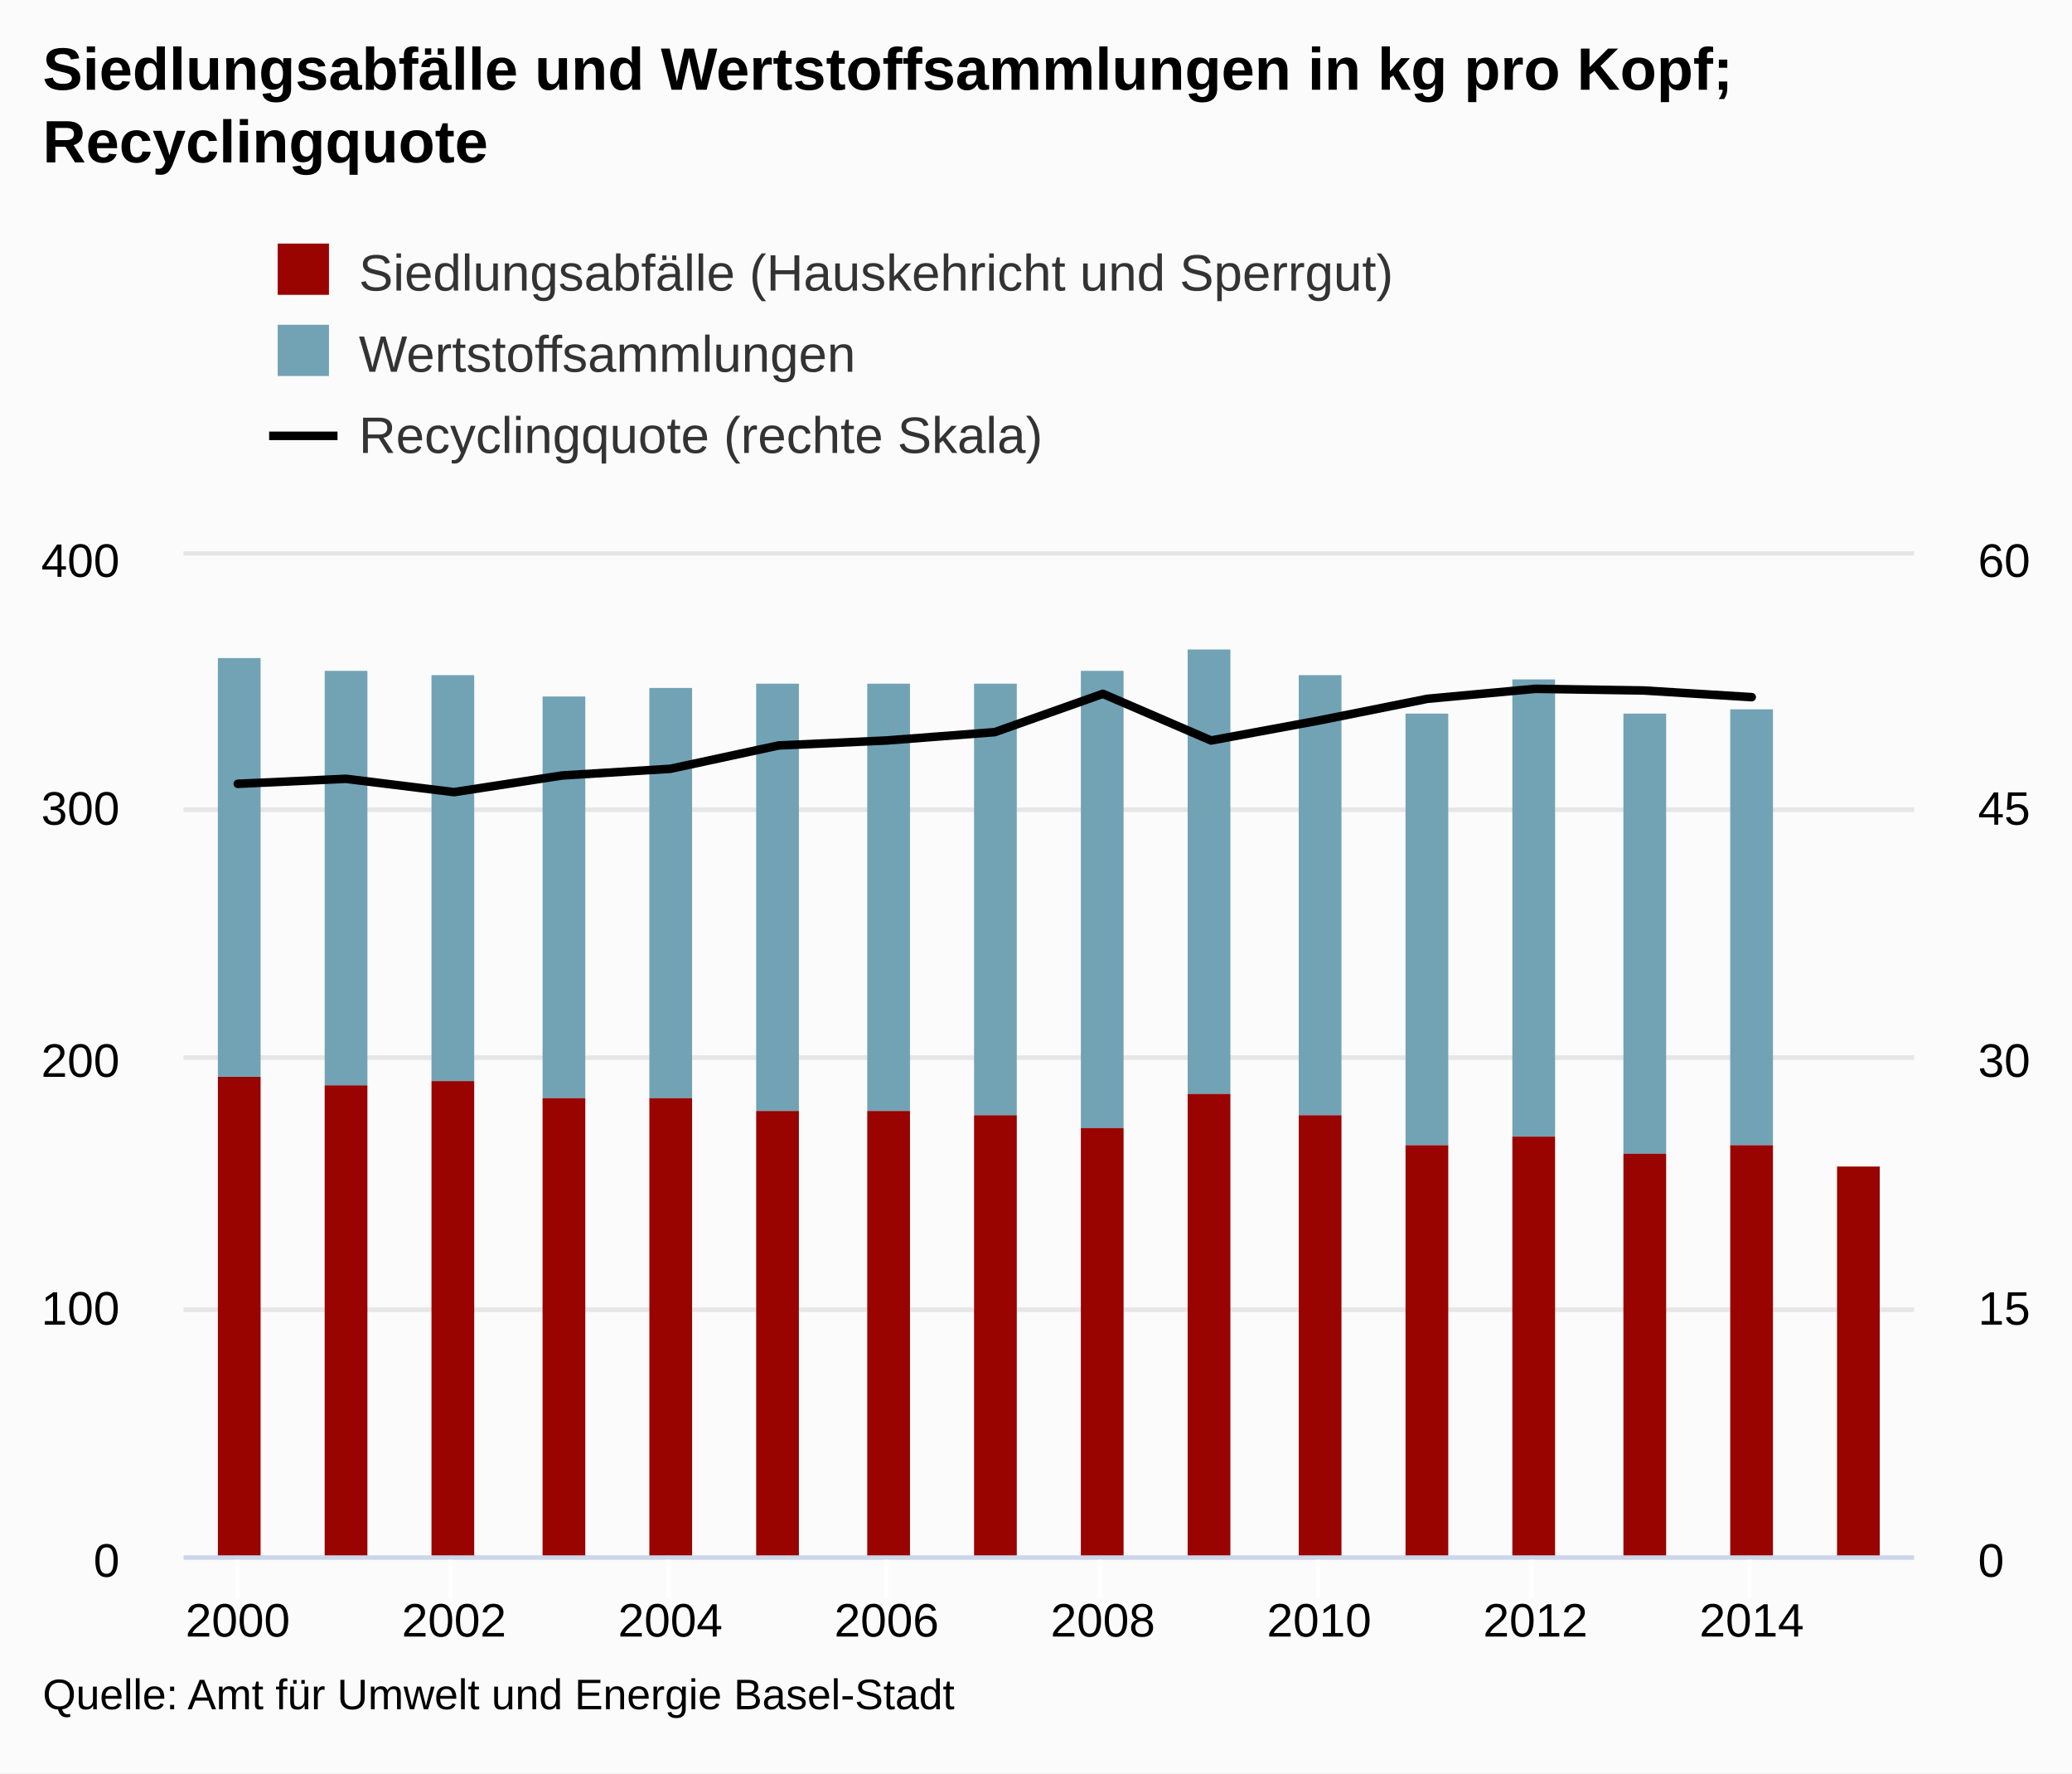
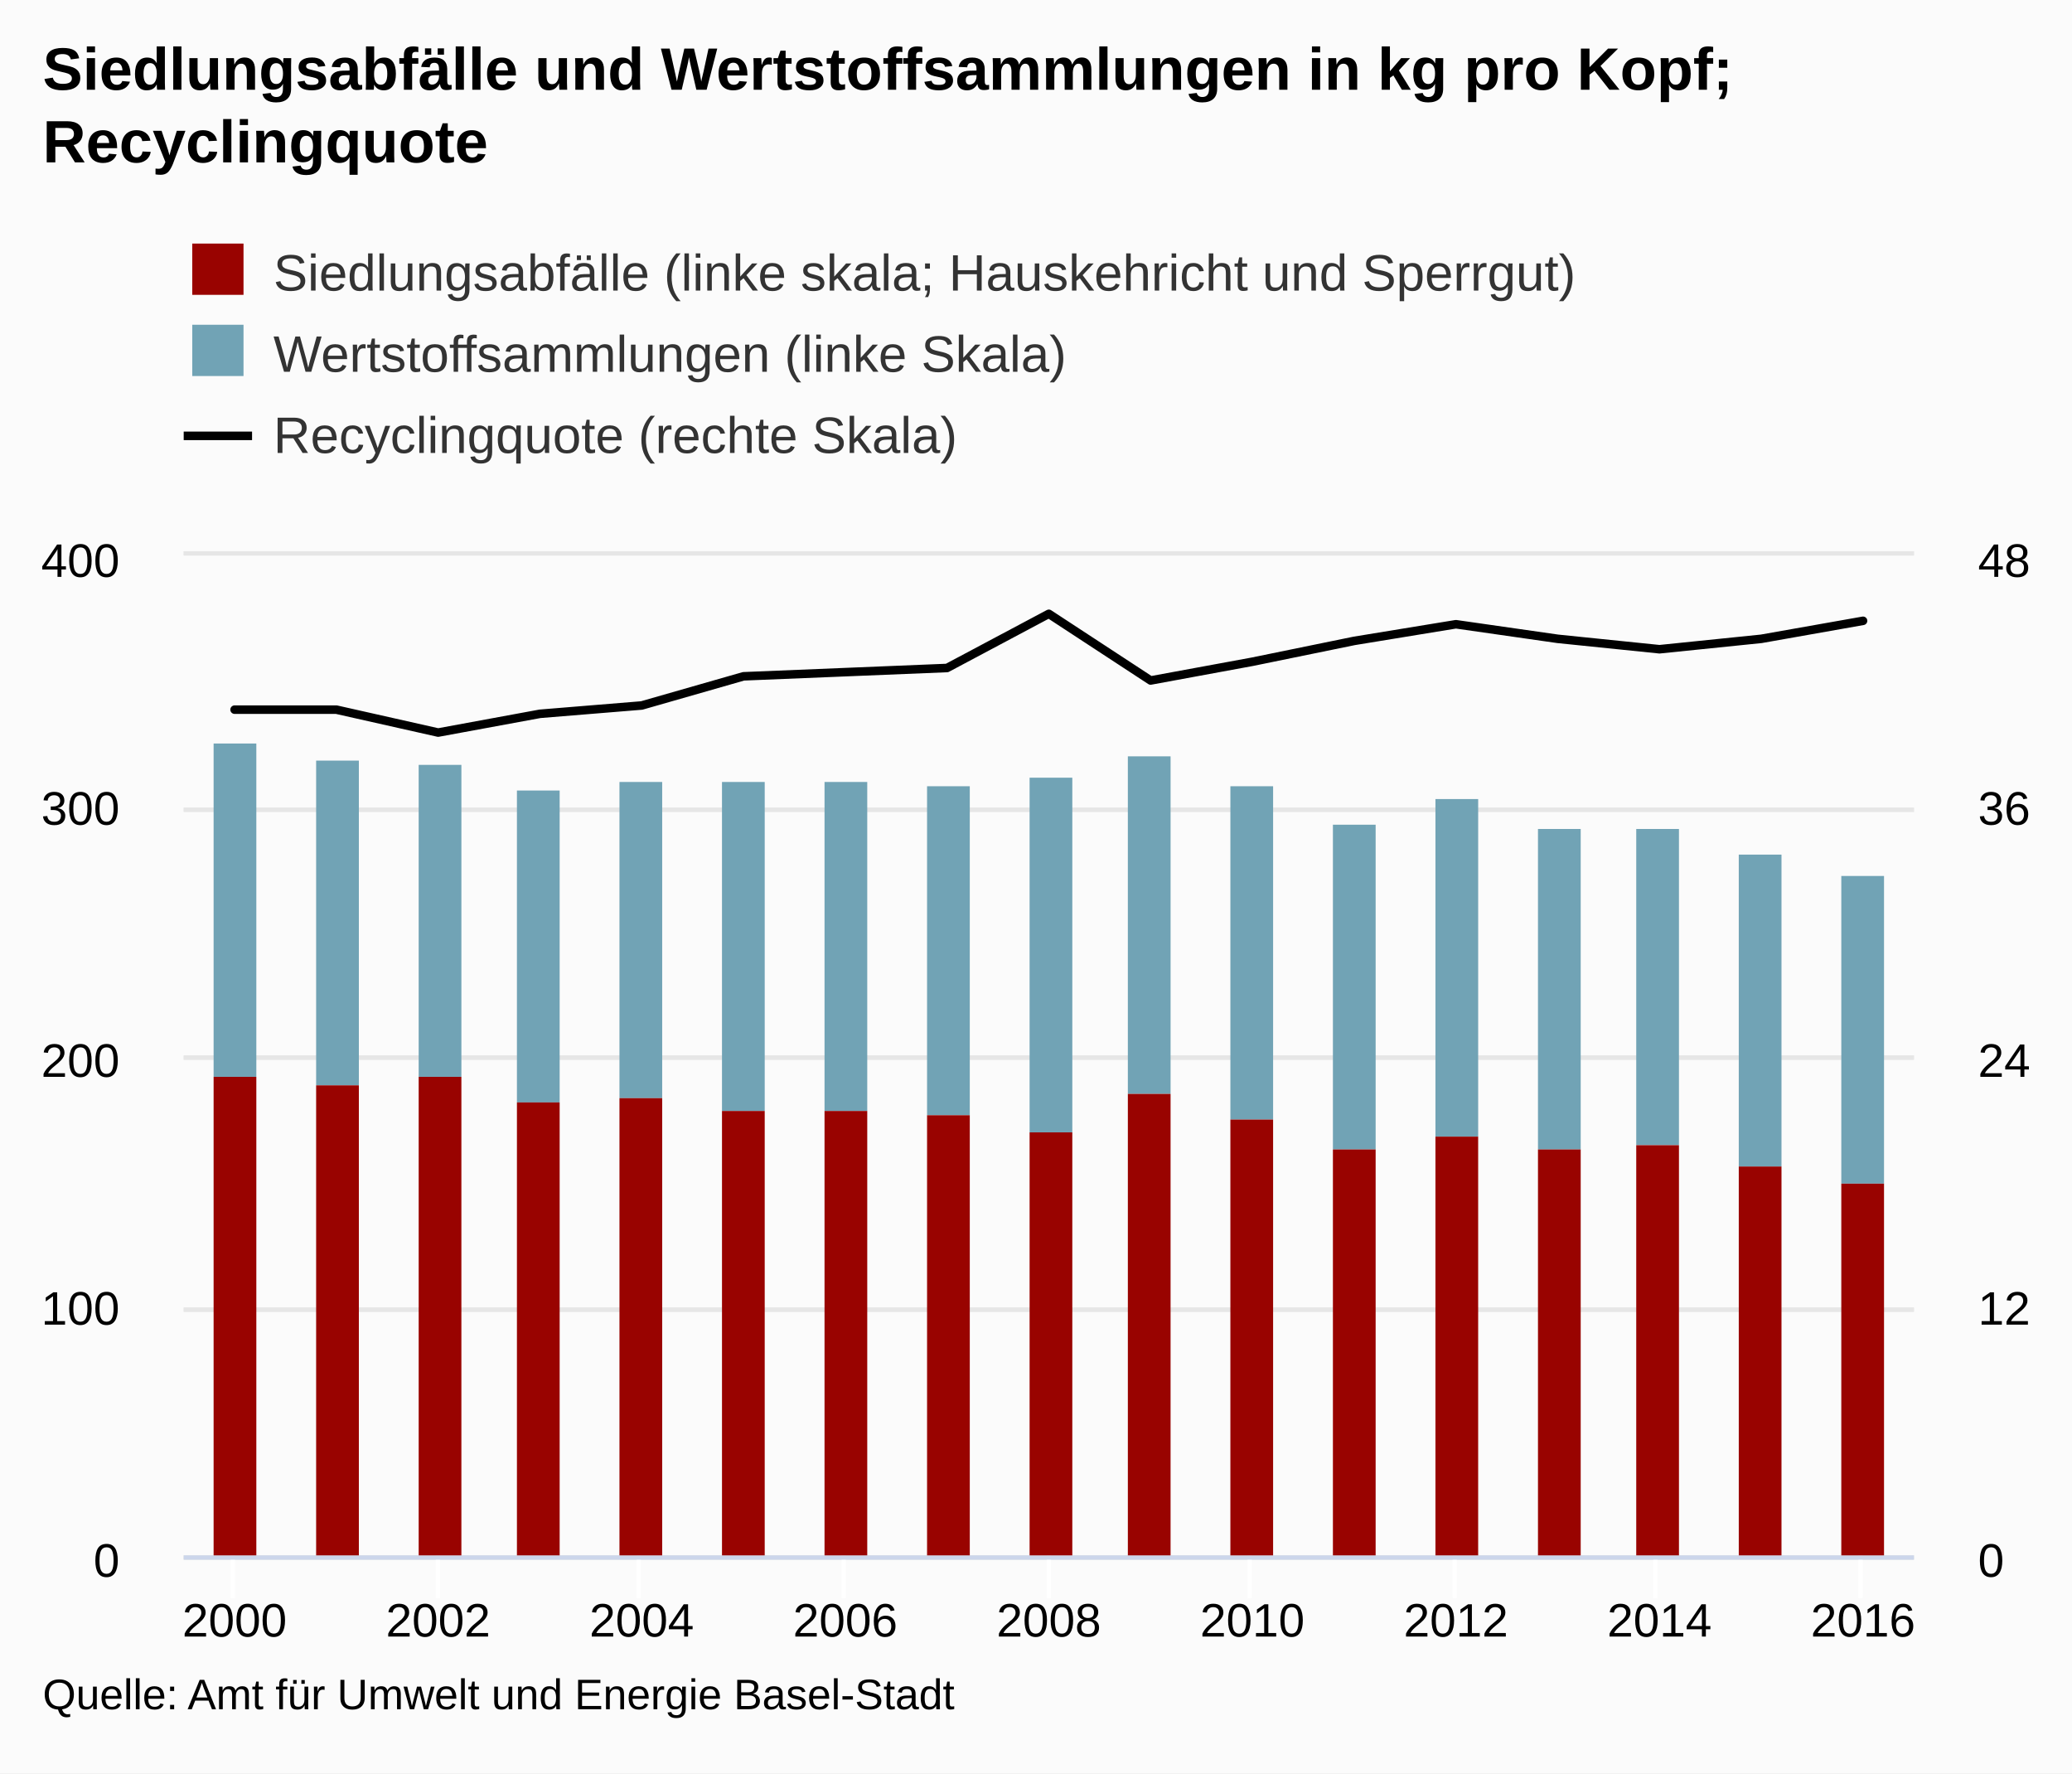
<svg xmlns="http://www.w3.org/2000/svg" version="1.1" class="highcharts-root" style="font-family:arial;font-size:12px;" viewBox="0 0 485 415">
  <defs>
    <clipPath>
      <rect x="0" y="0" width="405" height="234" fill="none" />
    </clipPath>
    <clipPath id="a">
      <rect x="0" y="0" width="405" height="234" fill="none" />
    </clipPath>
    <clipPath id="b">
      <rect x="0" y="0" width="405" height="234" fill="none" />
    </clipPath>
  </defs>
  <rect fill="#fbfbfb" class="highcharts-background" x="0" y="0" width="485" height="415" rx="0" ry="0" />
  <rect fill="none" class="highcharts-plot-background" x="43" y="130" width="405" height="234" />
  <g class="highcharts-pane-group" />
  <g class="highcharts-grid highcharts-xaxis-grid ">
-     <path fill="none" class="highcharts-grid-line" d="M 55.5 130 L 55.5 364" opacity="1" />
-     <path fill="none" class="highcharts-grid-line" d="M 105.5 130 L 105.5 364" opacity="1" />
-     <path fill="none" class="highcharts-grid-line" d="M 156.5 130 L 156.5 364" opacity="1" />
-     <path fill="none" class="highcharts-grid-line" d="M 207.5 130 L 207.5 364" opacity="1" />
-     <path fill="none" class="highcharts-grid-line" d="M 257.5 130 L 257.5 364" opacity="1" />
-     <path fill="none" class="highcharts-grid-line" d="M 308.5 130 L 308.5 364" opacity="1" />
-     <path fill="none" class="highcharts-grid-line" d="M 358.5 130 L 358.5 364" opacity="1" />
-     <path fill="none" class="highcharts-grid-line" d="M 409.5 130 L 409.5 364" opacity="1" />
+     <path fill="none" class="highcharts-grid-line" d="M 54.5 130 L 54.5 364" opacity="1" />
+     <path fill="none" class="highcharts-grid-line" d="M 102.5 130 L 102.5 364" opacity="1" />
+     <path fill="none" class="highcharts-grid-line" d="M 149.5 130 L 149.5 364" opacity="1" />
+     <path fill="none" class="highcharts-grid-line" d="M 197.5 130 L 197.5 364" opacity="1" />
+     <path fill="none" class="highcharts-grid-line" d="M 245.5 130 L 245.5 364" opacity="1" />
+     <path fill="none" class="highcharts-grid-line" d="M 292.5 130 L 292.5 364" opacity="1" />
+     <path fill="none" class="highcharts-grid-line" d="M 340.5 130 L 340.5 364" opacity="1" />
+     <path fill="none" class="highcharts-grid-line" d="M 387.5 130 L 387.5 364" opacity="1" />
+     <path fill="none" class="highcharts-grid-line" d="M 435.5 130 L 435.5 364" opacity="1" />
  </g>
  <g class="highcharts-grid highcharts-yaxis-grid ">
    <path fill="none" stroke="#e6e6e6" stroke-width="1" class="highcharts-grid-line" d="M 43 364.5 L 448 364.5" opacity="1" />
    <path fill="none" stroke="#e6e6e6" stroke-width="1" class="highcharts-grid-line" d="M 43 306.5 L 448 306.5" opacity="1" />
    <path fill="none" stroke="#e6e6e6" stroke-width="1" class="highcharts-grid-line" d="M 43 247.5 L 448 247.5" opacity="1" />
    <path fill="none" stroke="#e6e6e6" stroke-width="1" class="highcharts-grid-line" d="M 43 189.5 L 448 189.5" opacity="1" />
    <path fill="none" stroke="#e6e6e6" stroke-width="1" class="highcharts-grid-line" d="M 43 129.5 L 448 129.5" opacity="1" />
  </g>
  <g class="highcharts-grid highcharts-yaxis-grid ">
    <path fill="none" stroke="#e6e6e6" stroke-width="1" class="highcharts-grid-line" d="M 43 364.5 L 448 364.5" opacity="1" />
    <path fill="none" stroke="#e6e6e6" stroke-width="1" class="highcharts-grid-line" d="M 43 306.5 L 448 306.5" opacity="1" />
    <path fill="none" stroke="#e6e6e6" stroke-width="1" class="highcharts-grid-line" d="M 43 247.5 L 448 247.5" opacity="1" />
    <path fill="none" stroke="#e6e6e6" stroke-width="1" class="highcharts-grid-line" d="M 43 189.5 L 448 189.5" opacity="1" />
    <path fill="none" stroke="#e6e6e6" stroke-width="1" class="highcharts-grid-line" d="M 43 129.5 L 448 129.5" opacity="1" />
  </g>
  <rect fill="none" class="highcharts-plot-border" x="43" y="130" width="405" height="234" />
  <g class="highcharts-axis highcharts-xaxis ">
-     <path fill="none" class="highcharts-tick" stroke="#FFFFFF" stroke-width="1" d="M 55.5 364 L 55.5 374" opacity="1" />
-     <path fill="none" class="highcharts-tick" stroke="#FFFFFF" stroke-width="1" d="M 105.5 364 L 105.5 374" opacity="1" />
-     <path fill="none" class="highcharts-tick" stroke="#FFFFFF" stroke-width="1" d="M 156.5 364 L 156.5 374" opacity="1" />
-     <path fill="none" class="highcharts-tick" stroke="#FFFFFF" stroke-width="1" d="M 207.5 364 L 207.5 374" opacity="1" />
-     <path fill="none" class="highcharts-tick" stroke="#FFFFFF" stroke-width="1" d="M 257.5 364 L 257.5 374" opacity="1" />
-     <path fill="none" class="highcharts-tick" stroke="#FFFFFF" stroke-width="1" d="M 308.5 364 L 308.5 374" opacity="1" />
-     <path fill="none" class="highcharts-tick" stroke="#FFFFFF" stroke-width="1" d="M 358.5 364 L 358.5 374" opacity="1" />
-     <path fill="none" class="highcharts-tick" stroke="#FFFFFF" stroke-width="1" d="M 409.5 364 L 409.5 374" opacity="1" />
+     <path fill="none" class="highcharts-tick" stroke="#FFFFFF" stroke-width="1" d="M 54.5 364 L 54.5 374" opacity="1" />
+     <path fill="none" class="highcharts-tick" stroke="#FFFFFF" stroke-width="1" d="M 102.5 364 L 102.5 374" opacity="1" />
+     <path fill="none" class="highcharts-tick" stroke="#FFFFFF" stroke-width="1" d="M 149.5 364 L 149.5 374" opacity="1" />
+     <path fill="none" class="highcharts-tick" stroke="#FFFFFF" stroke-width="1" d="M 197.5 364 L 197.5 374" opacity="1" />
+     <path fill="none" class="highcharts-tick" stroke="#FFFFFF" stroke-width="1" d="M 245.5 364 L 245.5 374" opacity="1" />
+     <path fill="none" class="highcharts-tick" stroke="#FFFFFF" stroke-width="1" d="M 292.5 364 L 292.5 374" opacity="1" />
+     <path fill="none" class="highcharts-tick" stroke="#FFFFFF" stroke-width="1" d="M 340.5 364 L 340.5 374" opacity="1" />
+     <path fill="none" class="highcharts-tick" stroke="#FFFFFF" stroke-width="1" d="M 387.5 364 L 387.5 374" opacity="1" />
+     <path fill="none" class="highcharts-tick" stroke="#FFFFFF" stroke-width="1" d="M 435.5 364 L 435.5 374" opacity="1" />
    <path fill="none" class="highcharts-axis-line" stroke="#ccd6eb" stroke-width="1" d="M 43 364.5 L 448 364.5" />
  </g>
  <g class="highcharts-axis highcharts-yaxis ">
    <path fill="none" class="highcharts-axis-line" d="M 43 130 L 43 364" />
  </g>
  <g class="highcharts-axis highcharts-yaxis ">
    <path fill="none" class="highcharts-axis-line" d="M 448 130 L 448 364" />
  </g>
  <g class="highcharts-series-group">
    <g class="highcharts-series highcharts-series-0 highcharts-column-series highcharts-color-undefined " transform="translate(43,130) scale(1 1)" clip-path="url(#a)">
-       <rect x="8" y="24" width="10" height="98" fill="#71A3B5" class="highcharts-point" />
-       <rect x="33" y="27" width="10" height="97" fill="#71A3B5" class="highcharts-point" />
-       <rect x="58" y="28" width="10" height="95" fill="#71A3B5" class="highcharts-point" />
-       <rect x="84" y="33" width="10" height="94" fill="#71A3B5" class="highcharts-point" />
-       <rect x="109" y="31" width="10" height="96" fill="#71A3B5" class="highcharts-point" />
-       <rect x="134" y="30" width="10" height="100" fill="#71A3B5" class="highcharts-point" />
-       <rect x="160" y="30" width="10" height="100" fill="#71A3B5" class="highcharts-point" />
-       <rect x="185" y="30" width="10" height="101" fill="#71A3B5" class="highcharts-point" />
-       <rect x="210" y="27" width="10" height="107" fill="#71A3B5" class="highcharts-point" />
-       <rect x="235" y="22" width="10" height="104" fill="#71A3B5" class="highcharts-point" />
-       <rect x="261" y="28" width="10" height="103" fill="#71A3B5" class="highcharts-point" />
-       <rect x="286" y="37" width="10" height="101" fill="#71A3B5" class="highcharts-point" />
-       <rect x="311" y="29" width="10" height="107" fill="#71A3B5" class="highcharts-point" />
-       <rect x="337" y="37" width="10" height="103" fill="#71A3B5" class="highcharts-point" />
-       <rect x="362" y="36" width="10" height="102" fill="#71A3B5" class="highcharts-point" />
+       <rect x="7" y="44" width="10" height="78" fill="#71A3B5" class="highcharts-point" />
+       <rect x="31" y="48" width="10" height="76" fill="#71A3B5" class="highcharts-point" />
+       <rect x="55" y="49" width="10" height="73" fill="#71A3B5" class="highcharts-point" />
+       <rect x="78" y="55" width="10" height="73" fill="#71A3B5" class="highcharts-point" />
+       <rect x="102" y="53" width="10" height="74" fill="#71A3B5" class="highcharts-point" />
+       <rect x="126" y="53" width="10" height="77" fill="#71A3B5" class="highcharts-point" />
+       <rect x="150" y="53" width="10" height="77" fill="#71A3B5" class="highcharts-point" />
+       <rect x="174" y="54" width="10" height="77" fill="#71A3B5" class="highcharts-point" />
+       <rect x="198" y="52" width="10" height="83" fill="#71A3B5" class="highcharts-point" />
+       <rect x="221" y="47" width="10" height="79" fill="#71A3B5" class="highcharts-point" />
+       <rect x="245" y="54" width="10" height="78" fill="#71A3B5" class="highcharts-point" />
+       <rect x="269" y="63" width="10" height="76" fill="#71A3B5" class="highcharts-point" />
+       <rect x="293" y="57" width="10" height="79" fill="#71A3B5" class="highcharts-point" />
+       <rect x="317" y="64" width="10" height="75" fill="#71A3B5" class="highcharts-point" />
+       <rect x="340" y="64" width="10" height="74" fill="#71A3B5" class="highcharts-point" />
+       <rect x="364" y="70" width="10" height="73" fill="#71A3B5" class="highcharts-point" />
+       <rect x="388" y="75" width="10" height="72" fill="#71A3B5" class="highcharts-point" />
    </g>
    <g class="highcharts-markers highcharts-series-0 highcharts-column-series highcharts-color-undefined " transform="translate(43,130) scale(1 1)" clip-path="none" />
    <g class="highcharts-series highcharts-series-1 highcharts-column-series highcharts-color-undefined " transform="translate(43,130) scale(1 1)" clip-path="url(#a)">
-       <rect x="8" y="122" width="10" height="113" fill="#990300" class="highcharts-point" />
-       <rect x="33" y="124" width="10" height="111" fill="#990300" class="highcharts-point" />
-       <rect x="58" y="123" width="10" height="112" fill="#990300" class="highcharts-point" />
-       <rect x="84" y="127" width="10" height="108" fill="#990300" class="highcharts-point" />
-       <rect x="109" y="127" width="10" height="108" fill="#990300" class="highcharts-point" />
-       <rect x="134" y="130" width="10" height="105" fill="#990300" class="highcharts-point" />
-       <rect x="160" y="130" width="10" height="105" fill="#990300" class="highcharts-point" />
-       <rect x="185" y="131" width="10" height="104" fill="#990300" class="highcharts-point" />
-       <rect x="210" y="134" width="10" height="101" fill="#990300" class="highcharts-point" />
-       <rect x="235" y="126" width="10" height="109" fill="#990300" class="highcharts-point" />
-       <rect x="261" y="131" width="10" height="104" fill="#990300" class="highcharts-point" />
-       <rect x="286" y="138" width="10" height="97" fill="#990300" class="highcharts-point" />
-       <rect x="311" y="136" width="10" height="99" fill="#990300" class="highcharts-point" />
-       <rect x="337" y="140" width="10" height="95" fill="#990300" class="highcharts-point" />
-       <rect x="362" y="138" width="10" height="97" fill="#990300" class="highcharts-point" />
-       <rect x="387" y="143" width="10" height="92" fill="#990300" class="highcharts-point" />
+       <rect x="7" y="122" width="10" height="113" fill="#990300" class="highcharts-point" />
+       <rect x="31" y="124" width="10" height="111" fill="#990300" class="highcharts-point" />
+       <rect x="55" y="122" width="10" height="113" fill="#990300" class="highcharts-point" />
+       <rect x="78" y="128" width="10" height="107" fill="#990300" class="highcharts-point" />
+       <rect x="102" y="127" width="10" height="108" fill="#990300" class="highcharts-point" />
+       <rect x="126" y="130" width="10" height="105" fill="#990300" class="highcharts-point" />
+       <rect x="150" y="130" width="10" height="105" fill="#990300" class="highcharts-point" />
+       <rect x="174" y="131" width="10" height="104" fill="#990300" class="highcharts-point" />
+       <rect x="198" y="135" width="10" height="100" fill="#990300" class="highcharts-point" />
+       <rect x="221" y="126" width="10" height="109" fill="#990300" class="highcharts-point" />
+       <rect x="245" y="132" width="10" height="103" fill="#990300" class="highcharts-point" />
+       <rect x="269" y="139" width="10" height="96" fill="#990300" class="highcharts-point" />
+       <rect x="293" y="136" width="10" height="99" fill="#990300" class="highcharts-point" />
+       <rect x="317" y="139" width="10" height="96" fill="#990300" class="highcharts-point" />
+       <rect x="340" y="138" width="10" height="97" fill="#990300" class="highcharts-point" />
+       <rect x="364" y="143" width="10" height="92" fill="#990300" class="highcharts-point" />
+       <rect x="388" y="147" width="10" height="88" fill="#990300" class="highcharts-point" />
    </g>
    <g class="highcharts-markers highcharts-series-1 highcharts-column-series highcharts-color-undefined " transform="translate(43,130) scale(1 1)" clip-path="none" />
    <g class="highcharts-series highcharts-series-2 highcharts-line-series highcharts-color-undefined " transform="translate(43,130) scale(1 1)" clip-path="url(#b)">
-       <path fill="none" d="M 12.656 53.43 L 37.969 52.26 L 63.281 55.38 L 88.594 51.48 L 113.906 49.92 L 139.219 44.46 L 164.531 43.29 L 189.844 41.34 L 215.156 32.37 L 240.469 43.29 L 265.781 38.61 L 291.094 33.54 L 316.406 31.2 L 341.719 31.59 L 367.031 33.15" class="highcharts-graph" stroke="#000000" stroke-width="2" stroke-linejoin="round" stroke-linecap="round" />
+       <path fill="none" d="M 11.912 36.075 L 35.735 36.075 L 59.559 41.438 L 83.382 37.05 L 107.206 35.1 L 131.029 28.275 L 154.853 27.3 L 178.676 26.325 L 202.5 13.65 L 226.324 29.25 L 250.147 24.863 L 273.971 19.988 L 297.794 16.087 L 321.618 19.5 L 345.441 21.938 L 369.265 19.5 L 393.088 15.286" class="highcharts-graph" stroke="#000000" stroke-width="2" stroke-linejoin="round" stroke-linecap="round" />
    </g>
    <g class="highcharts-markers highcharts-series-2 highcharts-line-series highcharts-color-undefined " transform="translate(43,130) scale(1 1)" clip-path="none" />
  </g>
  <text x="10" text-anchor="start" class="highcharts-title" style="color:#000000;font-size:14px;font-weight:bold;fill:#000000;" y="21">
    <tspan>Siedlungsabfälle und Wertstoffsammlungen in kg pro Kopf;</tspan>
    <tspan dy="17" x="10">Recyclingquote</tspan>
  </text>
-   <g class="highcharts-legend" transform="translate(55,45)">
+   <g class="highcharts-legend" transform="translate(35,45)">
    <rect fill="none" class="highcharts-legend-box" rx="0" ry="0" x="0" y="0" width="496" height="73" visibility="visible" />
    <g>
      <g>
        <g class="highcharts-legend-item highcharts-column-series highcharts-color-undefined highcharts-series-1" transform="translate(8,8)">
          <text x="21" style="color:#333333;font-size:12px;font-weight:normal;cursor:pointer;fill:#333333;" text-anchor="start" y="15">
-             <tspan>Siedlungsabfälle (Hauskehricht und Sperrgut)</tspan>
+             <tspan>Siedlungsabfälle (linke skala; Hauskehricht und Sperrgut)</tspan>
          </text>
          <rect x="2" y="4" width="12" height="12" fill="#990300" class="highcharts-point" />
        </g>
        <g class="highcharts-legend-item highcharts-column-series highcharts-color-undefined highcharts-series-0" transform="translate(8,27)">
          <text x="21" y="15" style="color:#333333;font-size:12px;font-weight:normal;cursor:pointer;fill:#333333;" text-anchor="start">
-             <tspan>Wertstoffsammlungen</tspan>
+             <tspan>Wertstoffsammlungen (linke Skala)</tspan>
          </text>
          <rect x="2" y="4" width="12" height="12" fill="#71A3B5" class="highcharts-point" />
        </g>
        <g class="highcharts-legend-item highcharts-line-series highcharts-color-undefined highcharts-series-2" transform="translate(8,46)">
          <path fill="none" d="M 0 11 L 16 11" class="highcharts-graph" stroke="#000000" stroke-width="2" />
          <text x="21" y="15" style="color:#333333;font-size:12px;font-weight:normal;cursor:pointer;fill:#333333;" text-anchor="start">
            <tspan>Recyclingquote (rechte Skala)</tspan>
          </text>
        </g>
      </g>
    </g>
  </g>
  <g class="highcharts-axis-labels highcharts-xaxis-labels ">
-     <text x="55.656" style="color:#000000;cursor:default;font-size:11px;fill:#000000;" text-anchor="middle" transform="translate(0,0)" y="383" opacity="1">
+     <text x="54.912" style="color:#000000;cursor:default;font-size:11px;fill:#000000;" text-anchor="middle" transform="translate(0,0)" y="383" opacity="1">
      2000
    </text>
-     <text x="106.281" style="color:#000000;cursor:default;font-size:11px;fill:#000000;" text-anchor="middle" transform="translate(0,0)" y="383" opacity="1">
+     <text x="102.559" style="color:#000000;cursor:default;font-size:11px;fill:#000000;" text-anchor="middle" transform="translate(0,0)" y="383" opacity="1">
      2002
    </text>
-     <text x="156.906" style="color:#000000;cursor:default;font-size:11px;fill:#000000;" text-anchor="middle" transform="translate(0,0)" y="383" opacity="1">
+     <text x="150.206" style="color:#000000;cursor:default;font-size:11px;fill:#000000;" text-anchor="middle" transform="translate(0,0)" y="383" opacity="1">
      2004
    </text>
-     <text x="207.531" style="color:#000000;cursor:default;font-size:11px;fill:#000000;" text-anchor="middle" transform="translate(0,0)" y="383" opacity="1">
+     <text x="197.853" style="color:#000000;cursor:default;font-size:11px;fill:#000000;" text-anchor="middle" transform="translate(0,0)" y="383" opacity="1">
      2006
    </text>
-     <text x="258.156" style="color:#000000;cursor:default;font-size:11px;fill:#000000;" text-anchor="middle" transform="translate(0,0)" y="383" opacity="1">
+     <text x="245.5" style="color:#000000;cursor:default;font-size:11px;fill:#000000;" text-anchor="middle" transform="translate(0,0)" y="383" opacity="1">
      2008
    </text>
-     <text x="308.781" style="color:#000000;cursor:default;font-size:11px;fill:#000000;" text-anchor="middle" transform="translate(0,0)" y="383" opacity="1">
+     <text x="293.147" style="color:#000000;cursor:default;font-size:11px;fill:#000000;" text-anchor="middle" transform="translate(0,0)" y="383" opacity="1">
      2010
    </text>
-     <text x="359.406" style="color:#000000;cursor:default;font-size:11px;fill:#000000;" text-anchor="middle" transform="translate(0,0)" y="383" opacity="1">
+     <text x="340.794" style="color:#000000;cursor:default;font-size:11px;fill:#000000;" text-anchor="middle" transform="translate(0,0)" y="383" opacity="1">
      2012
    </text>
-     <text x="410.031" style="color:#000000;cursor:default;font-size:11px;fill:#000000;" text-anchor="middle" transform="translate(0,0)" y="383" opacity="1">
+     <text x="388.441" style="color:#000000;cursor:default;font-size:11px;fill:#000000;" text-anchor="middle" transform="translate(0,0)" y="383" opacity="1">
      2014
+     </text>
+     <text x="436.088" style="color:#000000;cursor:default;font-size:11px;fill:#000000;" text-anchor="middle" transform="translate(0,0)" y="383" opacity="1">
+       2016
    </text>
  </g>
  <g class="highcharts-axis-labels highcharts-yaxis-labels ">
    <text x="28" style="color:#000000;cursor:default;font-size:11px;fill:#000000;" text-anchor="end" transform="translate(0,0)" y="369" opacity="1">
      <tspan>0</tspan>
    </text>
    <text x="28" style="color:#000000;cursor:default;font-size:11px;fill:#000000;" text-anchor="end" transform="translate(0,0)" y="310" opacity="1">
      <tspan>100</tspan>
    </text>
    <text x="28" style="color:#000000;cursor:default;font-size:11px;fill:#000000;" text-anchor="end" transform="translate(0,0)" y="252" opacity="1">
      <tspan>200</tspan>
    </text>
    <text x="28" style="color:#000000;cursor:default;font-size:11px;fill:#000000;" text-anchor="end" transform="translate(0,0)" y="193" opacity="1">
      <tspan>300</tspan>
    </text>
    <text x="28" style="color:#000000;cursor:default;font-size:11px;fill:#000000;" text-anchor="end" transform="translate(0,0)" y="135" opacity="1">
      <tspan>400</tspan>
    </text>
  </g>
  <g class="highcharts-axis-labels highcharts-yaxis-labels ">
    <text x="463" style="color:#000000;cursor:default;font-size:11px;fill:#000000;" text-anchor="start" transform="translate(0,0)" y="369" opacity="1">
      <tspan>0</tspan>
    </text>
    <text x="463" style="color:#000000;cursor:default;font-size:11px;fill:#000000;" text-anchor="start" transform="translate(0,0)" y="310" opacity="1">
-       <tspan>15</tspan>
+       <tspan>12</tspan>
    </text>
    <text x="463" style="color:#000000;cursor:default;font-size:11px;fill:#000000;" text-anchor="start" transform="translate(0,0)" y="252" opacity="1">
-       <tspan>30</tspan>
+       <tspan>24</tspan>
    </text>
    <text x="463" style="color:#000000;cursor:default;font-size:11px;fill:#000000;" text-anchor="start" transform="translate(0,0)" y="193" opacity="1">
-       <tspan>45</tspan>
+       <tspan>36</tspan>
    </text>
    <text x="463" style="color:#000000;cursor:default;font-size:11px;fill:#000000;" text-anchor="start" transform="translate(0,0)" y="135" opacity="1">
-       <tspan>60</tspan>
+       <tspan>48</tspan>
    </text>
  </g>
  <text x="10" class="highcharts-credits" text-anchor="start" style="cursor:default;color:#000000;font-size:10px;fill:#000000;" y="400">
    <tspan>Quelle: Amt für Umwelt und Energie Basel-Stadt</tspan>
  </text>
</svg>
